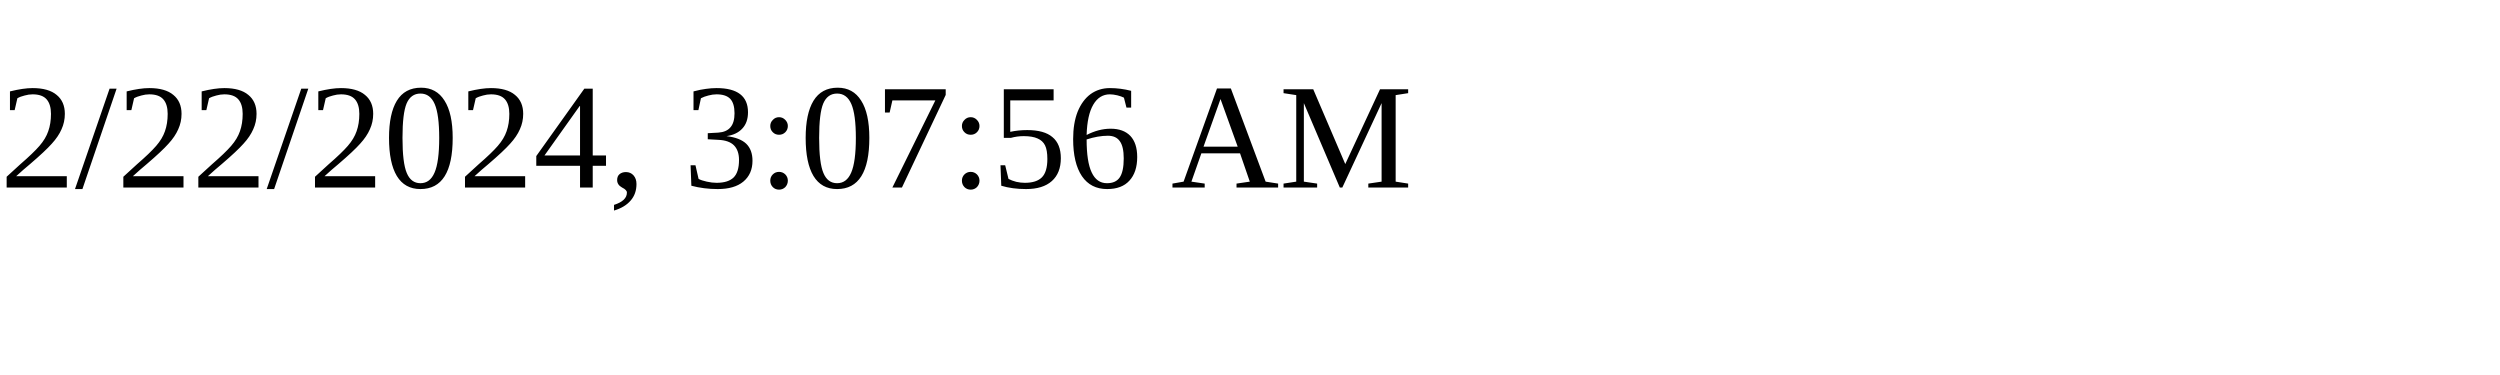
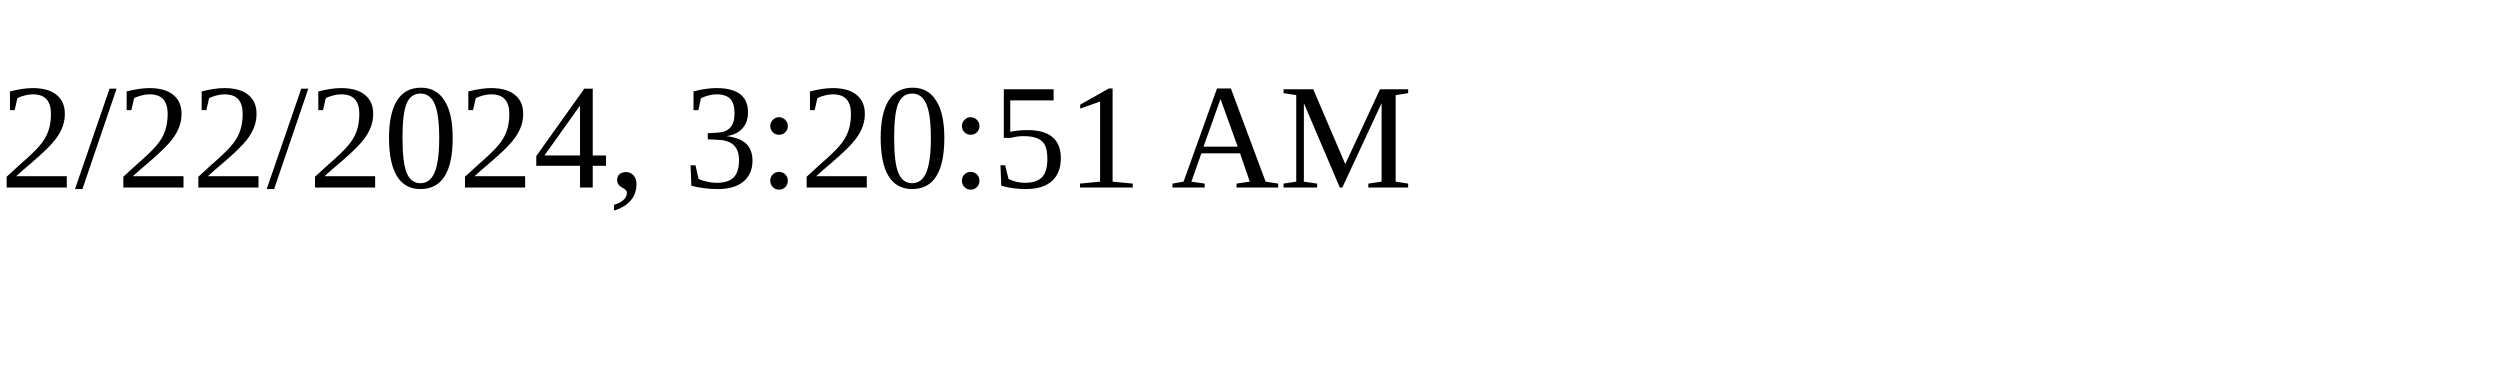
<svg xmlns="http://www.w3.org/2000/svg" height="30" width="200">
-   <text x="0" y="15">2/22/2024, 3:07:56 AM</text>
+   <text x="0" y="15">2/22/2024, 3:20:51 AM</text>
</svg>
